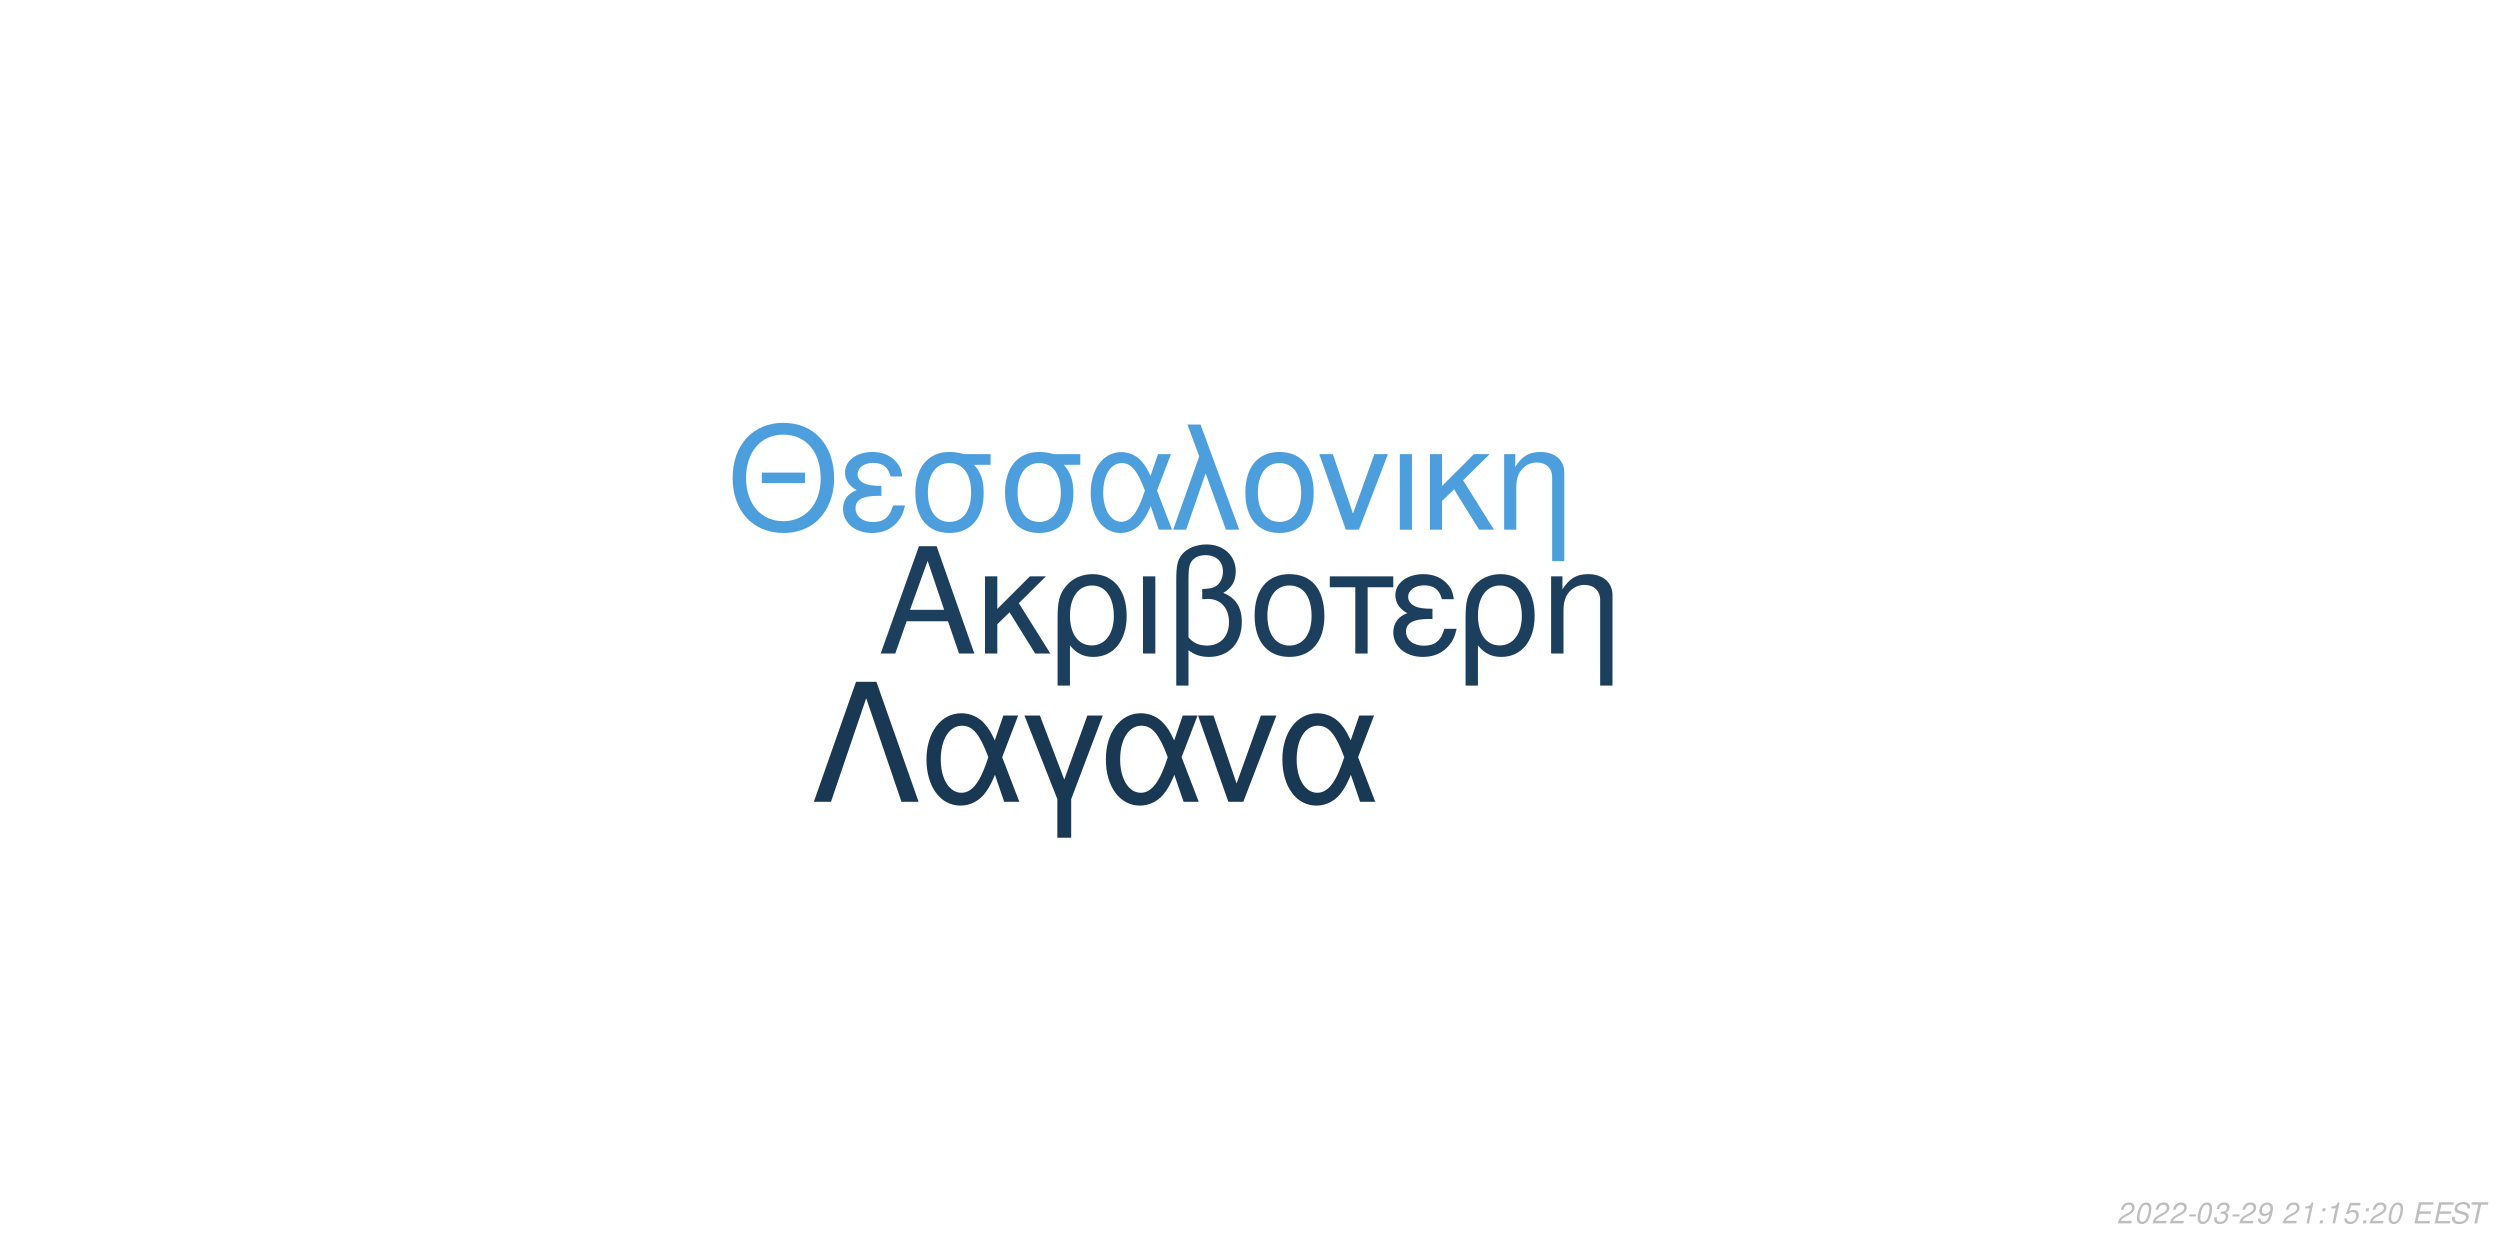
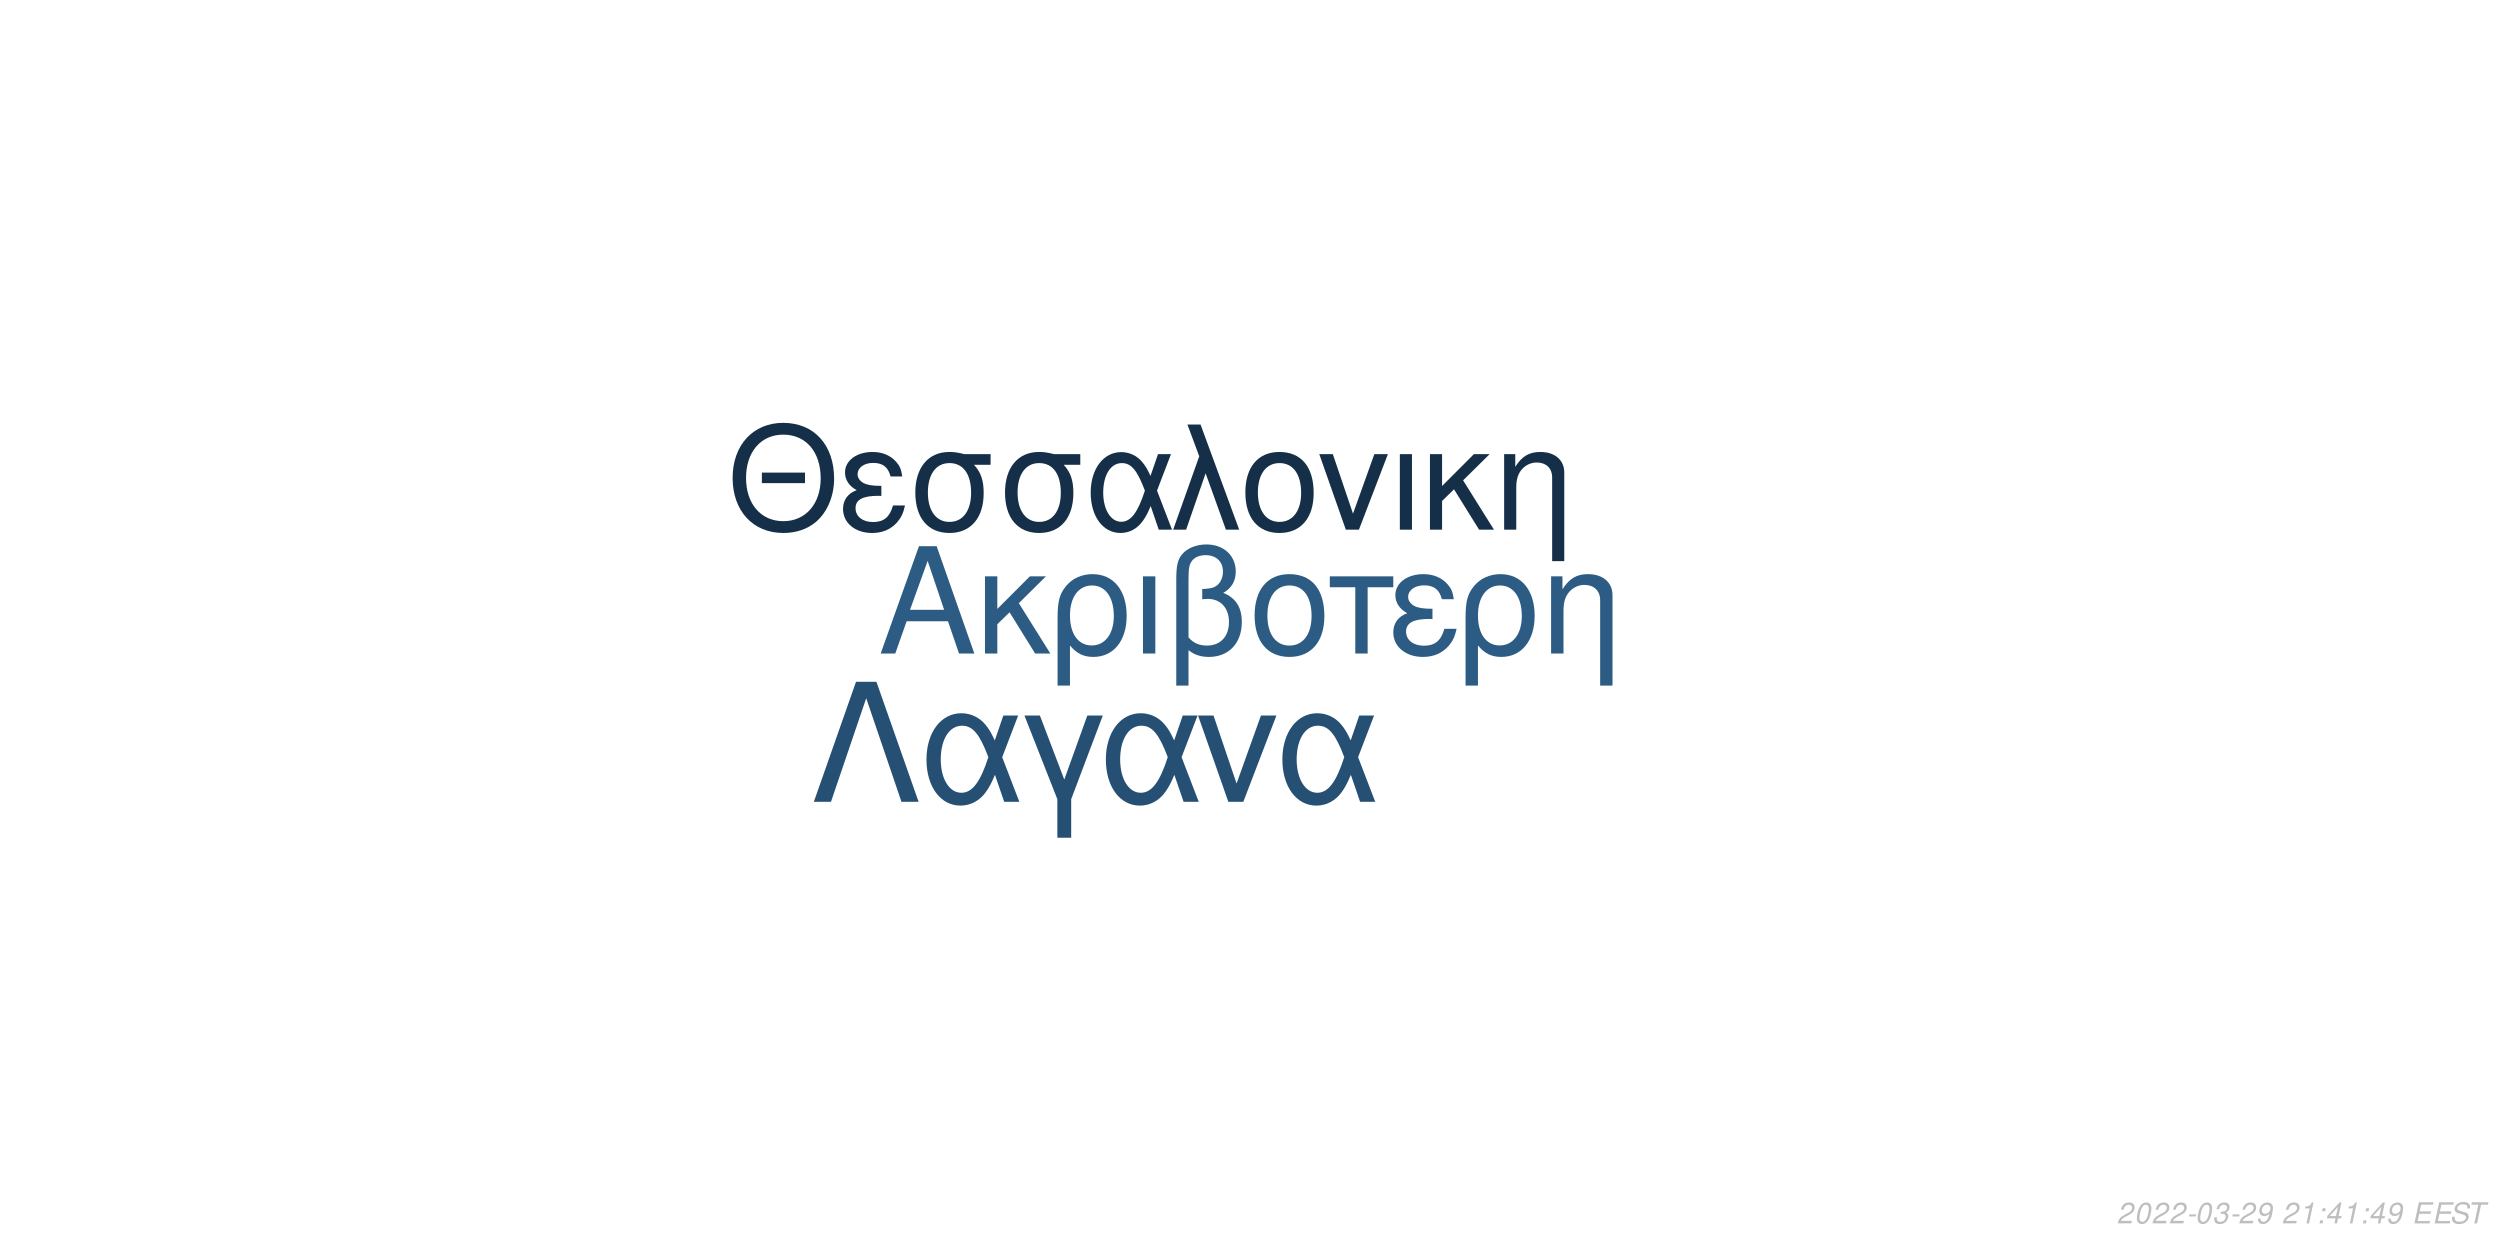
<svg xmlns="http://www.w3.org/2000/svg" xmlns:xlink="http://www.w3.org/1999/xlink" width="864pt" height="432pt" viewBox="0 0 864 432" version="1.1">
  <defs>
    <g>
      <symbol overflow="visible" id="glyph0-0">
        <path style="stroke:none;" d="" />
      </symbol>
      <symbol overflow="visible" id="glyph0-1">
        <path style="stroke:none;" d="M 24.125 -11.141 L 27.938 0 L 33.234 0 L 20.203 -37.094 L 14.094 -37.094 L 0.859 0 L 5.906 0 L 9.828 -11.141 Z M 22.797 -15.109 L 11 -15.109 L 17.094 -32.016 Z M 22.797 -15.109 " />
      </symbol>
      <symbol overflow="visible" id="glyph0-2">
        <path style="stroke:none;" d="M 7.172 -15.422 L 7.172 -26.672 L 2.906 -26.672 L 2.906 0 L 7.172 0 L 7.172 -10.125 L 11.406 -14.25 L 20.25 0 L 25.5 0 L 14.609 -17.406 L 23.969 -26.672 L 18.422 -26.672 Z M 7.172 -15.422 " />
      </symbol>
      <symbol overflow="visible" id="glyph0-3">
        <path style="stroke:none;" d="M 3 11.094 L 7.281 11.094 L 7.281 -2.797 C 9.516 -0.047 11.953 1.172 15.375 1.172 C 22.344 1.172 26.875 -4.422 26.875 -13.031 C 26.875 -21.891 22.297 -27.438 15.062 -27.438 C 11.297 -27.438 7.984 -25.906 5.797 -23.156 C 3.672 -20.516 3 -17.969 3 -12.359 Z M 14.906 -23.516 C 19.547 -23.516 22.438 -19.438 22.438 -12.922 C 22.438 -6.812 19.391 -2.797 14.812 -2.797 C 10.172 -2.797 7.281 -6.766 7.281 -13.125 C 7.281 -19.484 10.234 -23.516 14.906 -23.516 Z M 14.906 -23.516 " />
      </symbol>
      <symbol overflow="visible" id="glyph0-4">
        <path style="stroke:none;" d="M 3.516 0 L 7.781 0 L 7.781 -26.672 L 3.516 -26.672 Z M 3.516 0 " />
      </symbol>
      <symbol overflow="visible" id="glyph0-5">
        <path style="stroke:none;" d="M 4.016 11.094 L 8.25 11.094 L 8.25 -1.172 C 10.172 0.406 12.422 1.172 15.312 1.172 C 22.188 1.172 26.672 -3.609 26.672 -10.891 C 26.672 -15.984 24.578 -19.234 20.25 -20.969 C 23.109 -22.547 24.578 -25.031 24.578 -28.344 C 24.578 -33.844 20.406 -37.703 14.453 -37.703 C 10.938 -37.703 7.734 -36.391 6 -34.25 C 4.484 -32.422 4.016 -30.328 4.016 -25.391 Z M 8.25 -25.656 C 8.25 -29.359 8.5 -30.844 9.469 -32.062 C 10.375 -33.281 12.156 -34 14.094 -34 C 17.812 -34 20.156 -31.812 20.156 -28.297 C 20.156 -25.953 18.984 -23.812 17.297 -23.047 C 16.281 -22.547 15.469 -22.438 12.984 -22.297 L 12.984 -18.781 C 13.734 -18.828 14.344 -18.875 14.969 -18.875 C 19.344 -18.875 22.234 -15.719 22.234 -10.891 C 22.234 -5.906 19.281 -2.75 14.656 -2.75 C 11.953 -2.75 9.922 -3.609 8.25 -5.594 Z M 8.25 -25.656 " />
      </symbol>
      <symbol overflow="visible" id="glyph0-6">
        <path style="stroke:none;" d="M 14.094 -27.438 C 6.562 -27.438 2.094 -22.094 2.094 -13.125 C 2.094 -4.125 6.562 1.172 14.141 1.172 C 21.672 1.172 26.203 -4.172 26.203 -12.922 C 26.203 -22.188 21.828 -27.438 14.094 -27.438 Z M 14.141 -23.516 C 18.938 -23.516 21.781 -19.594 21.781 -12.984 C 21.781 -6.672 18.828 -2.75 14.141 -2.75 C 9.422 -2.75 6.516 -6.672 6.516 -13.125 C 6.516 -19.594 9.422 -23.516 14.141 -23.516 Z M 14.141 -23.516 " />
      </symbol>
      <symbol overflow="visible" id="glyph0-7">
        <path style="stroke:none;" d="M 7.891 0 L 12.156 0 L 12.156 -22.906 L 21.016 -22.906 L 21.016 -26.672 L -0.922 -26.672 L -0.922 -22.906 L 7.891 -22.906 Z M 7.891 0 " />
      </symbol>
      <symbol overflow="visible" id="glyph0-8">
        <path style="stroke:none;" d="M 14.562 -15.469 C 11.344 -15.469 9.562 -15.781 8.297 -16.438 C 6.922 -17.203 6.156 -18.328 6.156 -19.547 C 6.156 -21.891 8.453 -23.562 11.656 -23.562 C 15.062 -23.562 16.953 -22.094 17.812 -18.781 L 21.938 -18.781 C 21.578 -21.266 21.062 -22.5 19.797 -23.922 C 17.812 -26.203 14.906 -27.438 11.453 -27.438 C 5.797 -27.438 1.734 -24.375 1.734 -20.203 C 1.734 -17.609 3.156 -15.375 5.859 -13.938 C 2.797 -12.875 1.016 -10.484 1.016 -7.328 C 1.016 -2.391 5.297 1.172 11.25 1.172 C 14.969 1.172 17.906 -0.109 20.156 -2.641 C 21.578 -4.328 22.297 -5.797 22.906 -8.547 L 18.672 -8.547 C 17.5 -4.422 15.422 -2.703 11.609 -2.703 C 7.938 -2.703 5.438 -4.688 5.438 -7.578 C 5.438 -10.578 7.938 -11.953 13.484 -11.953 C 13.641 -11.953 14.094 -11.953 14.562 -11.906 Z M 14.562 -15.469 " />
      </symbol>
      <symbol overflow="visible" id="glyph0-9">
        <path style="stroke:none;" d="M 3.562 -26.672 L 3.562 0 L 7.844 0 L 7.844 -14.703 C 7.844 -17.906 8.5 -19.891 10.031 -21.531 C 11.406 -22.953 13.188 -23.719 15.062 -23.719 C 18.375 -23.719 20.516 -21.672 20.516 -18.469 L 20.516 11.094 L 24.781 11.094 L 24.781 -20.156 C 24.781 -24.578 21.469 -27.438 16.328 -27.438 C 12.359 -27.438 9.828 -25.906 7.484 -22.188 L 7.484 -26.672 Z M 3.562 -26.672 " />
      </symbol>
      <symbol overflow="visible" id="glyph1-0">
        <path style="stroke:none;" d="" />
      </symbol>
      <symbol overflow="visible" id="glyph1-1">
        <path style="stroke:none;" d="M 26.859 -19.734 L 11.953 -19.734 L 11.953 -16.094 L 26.859 -16.094 Z M 19.328 -36.922 C 8.922 -36.922 1.844 -29.25 1.844 -17.891 C 1.844 -6.484 8.875 1.141 19.391 1.141 C 23.812 1.141 27.703 -0.203 30.641 -2.688 C 34.578 -6.031 36.922 -11.656 36.922 -17.594 C 36.922 -29.297 30 -36.922 19.328 -36.922 Z M 19.328 -32.844 C 27.203 -32.844 32.281 -26.906 32.281 -17.688 C 32.281 -8.922 27.062 -2.938 19.391 -2.938 C 11.609 -2.938 6.484 -8.922 6.484 -17.891 C 6.484 -26.859 11.609 -32.844 19.328 -32.844 Z M 19.328 -32.844 " />
      </symbol>
      <symbol overflow="visible" id="glyph1-2">
        <path style="stroke:none;" d="M 14.25 -15.141 C 11.109 -15.141 9.375 -15.453 8.125 -16.094 C 6.781 -16.844 6.031 -17.938 6.031 -19.141 C 6.031 -21.422 8.266 -23.078 11.406 -23.078 C 14.75 -23.078 16.594 -21.625 17.438 -18.391 L 21.469 -18.391 C 21.125 -20.828 20.625 -22.031 19.391 -23.422 C 17.438 -25.656 14.594 -26.859 11.219 -26.859 C 5.688 -26.859 1.688 -23.875 1.688 -19.781 C 1.688 -17.234 3.094 -15.047 5.734 -13.656 C 2.734 -12.609 1 -10.266 1 -7.172 C 1 -2.344 5.188 1.141 11.016 1.141 C 14.656 1.141 17.547 -0.094 19.734 -2.594 C 21.125 -4.234 21.828 -5.688 22.422 -8.375 L 18.281 -8.375 C 17.141 -4.328 15.094 -2.641 11.359 -2.641 C 7.766 -2.641 5.328 -4.578 5.328 -7.422 C 5.328 -10.359 7.766 -11.703 13.203 -11.703 C 13.359 -11.703 13.797 -11.703 14.25 -11.656 Z M 14.25 -15.141 " />
      </symbol>
      <symbol overflow="visible" id="glyph1-3">
        <path style="stroke:none;" d="M 29 -26.109 L 19.938 -26.109 C 17.594 -26.703 16.438 -26.859 14.703 -26.859 C 7.469 -26.859 2.984 -21.469 2.984 -12.859 C 2.984 -4.031 7.375 1.141 14.797 1.141 C 22.172 1.141 26.609 -4.078 26.609 -12.656 C 26.609 -17.047 25.656 -19.828 23.266 -22.422 L 29 -22.422 Z M 14.797 -23.016 C 19.531 -23.016 22.266 -19.234 22.266 -12.75 C 22.266 -6.531 19.438 -2.688 14.797 -2.688 C 10.172 -2.688 7.328 -6.531 7.328 -12.859 C 7.328 -19.188 10.172 -23.016 14.797 -23.016 Z M 14.797 -23.016 " />
      </symbol>
      <symbol overflow="visible" id="glyph1-4">
        <path style="stroke:none;" d="M 29.344 -26.109 L 24.859 -26.109 L 22.266 -18.578 C 21.125 -21.031 20.484 -22.125 19.328 -23.469 C 17.547 -25.609 14.906 -26.812 12.156 -26.812 C 5.984 -26.812 1.594 -20.984 1.594 -12.812 C 1.594 -4.578 5.828 1.141 11.906 1.141 C 14.953 1.141 17.734 -0.344 19.625 -3.047 C 20.672 -4.531 21.281 -5.688 22.328 -8.172 L 25.109 0 L 29.703 0 L 24.516 -13.5 Z M 20.328 -13.5 C 17.891 -5.922 15.453 -2.734 12.156 -2.734 C 8.516 -2.734 5.922 -6.922 5.922 -12.812 C 5.922 -18.938 8.516 -23.016 12.359 -23.016 C 15.594 -23.016 17.688 -20.531 20.328 -13.5 Z M 20.328 -13.5 " />
      </symbol>
      <symbol overflow="visible" id="glyph1-5">
        <path style="stroke:none;" d="M 1.094 0 L 5.578 0 L 12.312 -19.484 L 19.328 0 L 23.922 0 L 10.562 -36.328 L 6.031 -36.328 L 10.109 -25.359 Z M 1.094 0 " />
      </symbol>
      <symbol overflow="visible" id="glyph1-6">
        <path style="stroke:none;" d="M 13.797 -26.859 C 6.422 -26.859 2.047 -21.625 2.047 -12.859 C 2.047 -4.031 6.422 1.141 13.859 1.141 C 21.234 1.141 25.656 -4.078 25.656 -12.656 C 25.656 -21.719 21.375 -26.859 13.797 -26.859 Z M 13.859 -23.016 C 18.531 -23.016 21.328 -19.188 21.328 -12.703 C 21.328 -6.531 18.438 -2.688 13.859 -2.688 C 9.219 -2.688 6.375 -6.531 6.375 -12.859 C 6.375 -19.188 9.219 -23.016 13.859 -23.016 Z M 13.859 -23.016 " />
      </symbol>
      <symbol overflow="visible" id="glyph1-7">
        <path style="stroke:none;" d="M 14.297 0 L 24.312 -26.109 L 19.625 -26.109 L 12.25 -5.531 L 5.281 -26.109 L 0.594 -26.109 L 9.766 0 Z M 14.297 0 " />
      </symbol>
      <symbol overflow="visible" id="glyph1-8">
        <path style="stroke:none;" d="M 3.438 0 L 7.625 0 L 7.625 -26.109 L 3.438 -26.109 Z M 3.438 0 " />
      </symbol>
      <symbol overflow="visible" id="glyph1-9">
        <path style="stroke:none;" d="M 7.031 -15.094 L 7.031 -26.109 L 2.844 -26.109 L 2.844 0 L 7.031 0 L 7.031 -9.922 L 11.156 -13.953 L 19.828 0 L 24.969 0 L 14.297 -17.047 L 23.469 -26.109 L 18.031 -26.109 Z M 7.031 -15.094 " />
      </symbol>
      <symbol overflow="visible" id="glyph1-10">
        <path style="stroke:none;" d="M 3.484 -26.109 L 3.484 0 L 7.672 0 L 7.672 -14.406 C 7.672 -17.547 8.328 -19.484 9.812 -21.078 C 11.156 -22.469 12.906 -23.219 14.75 -23.219 C 17.984 -23.219 20.078 -21.234 20.078 -18.094 L 20.078 10.859 L 24.266 10.859 L 24.266 -19.734 C 24.266 -24.062 21.031 -26.859 16 -26.859 C 12.109 -26.859 9.609 -25.359 7.328 -21.719 L 7.328 -26.109 Z M 3.484 -26.109 " />
      </symbol>
      <symbol overflow="visible" id="glyph2-0">
        <path style="stroke:none;" d="" />
      </symbol>
      <symbol overflow="visible" id="glyph2-1">
        <path style="stroke:none;" d="M 22.531 -41.484 L 15.484 -41.484 L 0.906 0 L 6.828 0 L 19 -35.797 L 31.188 0 L 37.109 0 Z M 22.531 -41.484 " />
      </symbol>
      <symbol overflow="visible" id="glyph2-2">
        <path style="stroke:none;" d="M 33.516 -29.812 L 28.391 -29.812 L 25.438 -21.219 C 24.125 -24.016 23.391 -25.266 22.078 -26.797 C 20.031 -29.25 17.016 -30.609 13.891 -30.609 C 6.828 -30.609 1.828 -23.953 1.828 -14.625 C 1.828 -5.234 6.656 1.312 13.594 1.312 C 17.078 1.312 20.266 -0.391 22.422 -3.469 C 23.609 -5.172 24.297 -6.484 25.5 -9.328 L 28.688 0 L 33.922 0 L 28 -15.422 Z M 23.219 -15.422 C 20.422 -6.766 17.641 -3.125 13.891 -3.125 C 9.734 -3.125 6.766 -7.906 6.766 -14.625 C 6.766 -21.625 9.734 -26.297 14.109 -26.297 C 17.812 -26.297 20.203 -23.453 23.219 -15.422 Z M 23.219 -15.422 " />
      </symbol>
      <symbol overflow="visible" id="glyph2-3">
        <path style="stroke:none;" d="M 12.062 12.406 L 16.844 12.406 L 16.844 -0.906 L 27.766 -29.812 L 22.422 -29.812 L 14.453 -7.688 L 6.031 -29.812 L 0.688 -29.812 L 12.062 -0.906 Z M 12.062 12.406 " />
      </symbol>
      <symbol overflow="visible" id="glyph2-4">
        <path style="stroke:none;" d="M 16.328 0 L 27.766 -29.812 L 22.422 -29.812 L 14 -6.312 L 6.031 -29.812 L 0.688 -29.812 L 11.156 0 Z M 16.328 0 " />
      </symbol>
      <symbol overflow="visible" id="glyph3-0">
        <path style="stroke:none;" d="" />
      </symbol>
      <symbol overflow="visible" id="glyph3-1">
        <path style="stroke:none;" d="M 5.234 -0.875 L 1.469 -0.875 C 1.641 -1.375 2.203 -1.891 3.109 -2.344 L 4.234 -2.938 C 5.562 -3.625 6.219 -4.469 6.219 -5.484 C 6.219 -5.938 6.062 -6.359 5.797 -6.656 C 5.469 -7.047 4.984 -7.234 4.312 -7.234 C 2.766 -7.234 1.891 -6.453 1.484 -4.734 L 2.375 -4.734 C 2.484 -5.188 2.609 -5.484 2.797 -5.75 C 3.094 -6.203 3.609 -6.453 4.188 -6.453 C 4.891 -6.453 5.344 -6.031 5.344 -5.375 C 5.344 -4.703 4.859 -4.094 4.016 -3.656 L 2.984 -3.125 C 1.234 -2.188 0.797 -1.656 0.344 -0.016 L 5.047 -0.016 Z M 5.234 -0.875 " />
      </symbol>
      <symbol overflow="visible" id="glyph3-2">
        <path style="stroke:none;" d="M 4.203 -7.234 C 3.375 -7.234 2.688 -6.812 2.125 -5.984 C 1.484 -5.047 0.984 -3.188 0.984 -1.734 C 0.984 -1.109 1.172 -0.562 1.484 -0.266 C 1.797 0.047 2.281 0.234 2.766 0.234 C 3.625 0.234 4.281 -0.156 4.859 -1.016 C 5.516 -1.953 6 -3.797 6 -5.266 C 6 -6.5 5.328 -7.234 4.203 -7.234 Z M 4.094 -6.453 C 4.734 -6.453 5.125 -5.984 5.125 -5.156 C 5.125 -4.203 4.781 -2.625 4.406 -1.812 C 3.984 -0.938 3.516 -0.547 2.875 -0.547 C 2.25 -0.547 1.875 -1.031 1.875 -1.828 C 1.875 -2.797 2.203 -4.344 2.594 -5.203 C 2.984 -6.047 3.453 -6.453 4.094 -6.453 Z M 4.094 -6.453 " />
      </symbol>
      <symbol overflow="visible" id="glyph3-3">
        <path style="stroke:none;" d="M 3.516 -3.125 L 1.125 -3.125 L 0.969 -2.406 L 3.359 -2.406 Z M 3.516 -3.125 " />
      </symbol>
      <symbol overflow="visible" id="glyph3-4">
        <path style="stroke:none;" d="M 2.922 -3.312 C 3.125 -3.344 3.234 -3.344 3.375 -3.344 C 4.203 -3.344 4.688 -3 4.688 -2.406 C 4.688 -1.312 3.906 -0.547 2.781 -0.547 C 2.047 -0.547 1.594 -0.938 1.594 -1.562 C 1.594 -1.719 1.609 -1.844 1.656 -2.094 L 0.766 -2.094 C 0.734 -1.797 0.719 -1.641 0.719 -1.469 C 0.719 -0.375 1.406 0.234 2.641 0.234 C 3.547 0.234 4.297 -0.078 4.812 -0.656 C 5.266 -1.156 5.562 -1.875 5.562 -2.547 C 5.562 -3.125 5.344 -3.453 4.797 -3.734 C 5.641 -4.234 6.016 -4.844 6.016 -5.734 C 6.016 -6.656 5.312 -7.234 4.203 -7.234 C 3.375 -7.234 2.672 -6.938 2.188 -6.375 C 1.891 -6.031 1.703 -5.641 1.516 -4.906 L 2.391 -4.906 C 2.5 -5.359 2.594 -5.594 2.734 -5.812 C 3.047 -6.234 3.516 -6.453 4.078 -6.453 C 4.734 -6.453 5.141 -6.125 5.141 -5.578 C 5.141 -5.188 5.016 -4.797 4.797 -4.547 C 4.516 -4.234 4 -4.062 3.266 -4.062 L 3.078 -4.062 Z M 2.922 -3.312 " />
      </symbol>
      <symbol overflow="visible" id="glyph3-5">
        <path style="stroke:none;" d="M 0.844 -1.656 C 0.844 -1.547 0.844 -1.438 0.844 -1.375 C 0.844 -0.406 1.531 0.234 2.578 0.234 C 3.203 0.234 3.766 0.016 4.297 -0.438 C 4.938 -1 5.312 -1.656 5.594 -2.719 C 5.844 -3.672 6.016 -4.766 6.016 -5.375 C 6.016 -5.844 5.844 -6.328 5.547 -6.656 C 5.203 -7.031 4.703 -7.234 4.062 -7.234 C 2.516 -7.234 1.297 -5.938 1.297 -4.266 C 1.297 -3.203 1.984 -2.547 3.047 -2.547 C 3.484 -2.547 3.953 -2.672 4.281 -2.891 C 4.406 -2.984 4.547 -3.078 4.828 -3.344 C 4.438 -1.484 3.703 -0.547 2.703 -0.547 C 2.109 -0.547 1.719 -0.938 1.719 -1.547 L 1.719 -1.656 Z M 3.953 -6.453 C 4.625 -6.453 5.141 -5.953 5.141 -5.281 C 5.141 -4.188 4.312 -3.312 3.297 -3.312 C 2.594 -3.312 2.172 -3.734 2.172 -4.453 C 2.172 -5.562 2.984 -6.453 3.953 -6.453 Z M 3.953 -6.453 " />
      </symbol>
      <symbol overflow="visible" id="glyph3-6">
        <path style="stroke:none;" d="" />
      </symbol>
      <symbol overflow="visible" id="glyph3-7">
        <path style="stroke:none;" d="M 3.703 -5.188 L 2.594 0 L 3.469 0 L 5.016 -7.234 L 4.438 -7.234 C 3.906 -6.156 3.688 -6.016 2.234 -5.812 L 2.109 -5.188 Z M 3.703 -5.188 " />
      </symbol>
      <symbol overflow="visible" id="glyph3-8">
        <path style="stroke:none;" d="M 2.359 -1.031 L 1.312 -1.031 L 1.094 0 L 2.141 0 Z M 3.266 -5.234 L 2.219 -5.234 L 2 -4.203 L 3.047 -4.203 Z M 3.266 -5.234 " />
      </symbol>
      <symbol overflow="visible" id="glyph3-9">
-         <path style="stroke:none;" d="M 6.297 -7.094 L 2.594 -7.094 L 1.234 -3.234 L 2.047 -3.234 C 2.656 -3.766 2.938 -3.906 3.531 -3.906 C 4.328 -3.906 4.797 -3.453 4.797 -2.688 C 4.797 -1.438 3.969 -0.547 2.828 -0.547 C 2.031 -0.547 1.609 -0.938 1.578 -1.734 L 0.703 -1.734 L 0.703 -1.516 C 0.703 -0.938 0.844 -0.547 1.188 -0.266 C 1.562 0.062 2.078 0.234 2.703 0.234 C 3.656 0.234 4.391 -0.156 4.984 -0.922 C 5.422 -1.5 5.672 -2.234 5.672 -2.953 C 5.672 -4 4.938 -4.672 3.812 -4.672 C 3.328 -4.672 2.906 -4.547 2.406 -4.234 L 3.109 -6.219 L 6.109 -6.219 Z M 6.297 -7.094 " />
+         <path style="stroke:none;" d="M 3.625 -1.75 L 3.266 0 L 4.141 0 L 4.516 -1.75 L 5.562 -1.75 L 5.734 -2.531 L 4.688 -2.531 L 5.688 -7.234 L 5.016 -7.234 L 0.844 -2.672 L 0.641 -1.75 Z M 3.797 -2.531 L 1.594 -2.531 L 4.469 -5.703 Z M 3.797 -2.531 " />
      </symbol>
      <symbol overflow="visible" id="glyph3-10">
        <path style="stroke:none;" d="M 2.547 -3.312 L 6.5 -3.312 L 6.688 -4.141 L 2.719 -4.141 L 3.219 -6.469 L 7.344 -6.469 L 7.516 -7.297 L 2.453 -7.297 L 0.906 0 L 6.125 0 L 6.297 -0.812 L 2.016 -0.812 Z M 2.547 -3.312 " />
      </symbol>
      <symbol overflow="visible" id="glyph3-11">
        <path style="stroke:none;" d="M 7.062 -5.156 C 7.125 -5.438 7.141 -5.562 7.141 -5.703 C 7.141 -6.156 6.938 -6.594 6.594 -6.891 C 6.188 -7.25 5.656 -7.406 4.875 -7.406 C 3.844 -7.406 3.047 -7.125 2.5 -6.562 C 2.094 -6.141 1.781 -5.438 1.781 -4.922 C 1.781 -4.297 2.219 -3.766 2.891 -3.562 L 4.594 -3.094 C 5.406 -2.859 5.734 -2.578 5.734 -2.094 C 5.734 -1.781 5.547 -1.406 5.266 -1.141 C 4.844 -0.766 4.266 -0.578 3.453 -0.578 C 2.328 -0.578 1.812 -0.984 1.812 -1.906 C 1.812 -2.047 1.812 -2.125 1.844 -2.312 L 0.984 -2.312 C 0.906 -2.062 0.891 -1.906 0.891 -1.688 C 0.891 -0.484 1.797 0.234 3.297 0.234 C 4.359 0.234 5.234 -0.062 5.812 -0.609 C 6.344 -1.078 6.688 -1.797 6.688 -2.375 C 6.688 -2.641 6.609 -2.906 6.453 -3.156 C 6.234 -3.5 5.938 -3.703 5.469 -3.828 L 3.75 -4.312 C 2.984 -4.547 2.734 -4.734 2.734 -5.188 C 2.734 -5.547 2.875 -5.844 3.188 -6.109 C 3.547 -6.438 4.031 -6.594 4.703 -6.594 C 5.266 -6.594 5.688 -6.484 5.906 -6.297 C 6.094 -6.125 6.219 -5.797 6.219 -5.516 C 6.219 -5.422 6.203 -5.344 6.188 -5.156 Z M 7.062 -5.156 " />
      </symbol>
      <symbol overflow="visible" id="glyph3-12">
        <path style="stroke:none;" d="M 4.938 -6.469 L 7.312 -6.469 L 7.484 -7.297 L 1.75 -7.297 L 1.578 -6.469 L 3.984 -6.469 L 2.609 0 L 3.547 0 Z M 4.938 -6.469 " />
      </symbol>
    </g>
  </defs>
  <g id="surface1">
    <rect x="0" y="0" width="864" height="432" style="fill:rgb(100%,100%,100%);fill-opacity:1;stroke:none;" />
-     <g style="fill:rgb(11.373%,24.706%,36.863%);fill-opacity:1;">
+     <g style="fill:rgb(17.255%,36.078%,51.765%);fill-opacity:1;">
      <use xlink:href="#glyph0-1" x="303.5" y="225.861" />
      <use xlink:href="#glyph0-2" x="337.5" y="225.861" />
      <use xlink:href="#glyph0-3" x="362.5" y="225.861" />
      <use xlink:href="#glyph0-4" x="391.5" y="225.861" />
      <use xlink:href="#glyph0-5" x="402.5" y="225.861" />
      <use xlink:href="#glyph0-6" x="431.5" y="225.861" />
      <use xlink:href="#glyph0-7" x="460.5" y="225.861" />
      <use xlink:href="#glyph0-8" x="480.5" y="225.861" />
      <use xlink:href="#glyph0-3" x="503.5" y="225.861" />
      <use xlink:href="#glyph0-9" x="532.5" y="225.861" />
    </g>
-     <g style="fill:rgb(29.804%,61.961%,86.667%);fill-opacity:1;">
+     <g style="fill:rgb(8.235%,18.431%,28.235%);fill-opacity:1;">
      <use xlink:href="#glyph1-1" x="251.348" y="183.058" />
      <use xlink:href="#glyph1-2" x="290.348" y="183.058" />
      <use xlink:href="#glyph1-3" x="313.348" y="183.058" />
      <use xlink:href="#glyph1-3" x="344.348" y="183.058" />
      <use xlink:href="#glyph1-4" x="375.348" y="183.058" />
      <use xlink:href="#glyph1-5" x="404.348" y="183.058" />
      <use xlink:href="#glyph1-6" x="428.348" y="183.058" />
      <use xlink:href="#glyph1-7" x="455.348" y="183.058" />
      <use xlink:href="#glyph1-8" x="480.348" y="183.058" />
      <use xlink:href="#glyph1-9" x="491.348" y="183.058" />
      <use xlink:href="#glyph1-10" x="516.348" y="183.058" />
    </g>
-     <g style="fill:rgb(9.804%,21.961%,32.941%);fill-opacity:1;">
+     <g style="fill:rgb(14.51%,30.98%,45.098%);fill-opacity:1;">
      <use xlink:href="#glyph2-1" x="280.359" y="277.105" />
      <use xlink:href="#glyph2-2" x="318.359" y="277.105" />
      <use xlink:href="#glyph2-3" x="353.359" y="277.105" />
      <use xlink:href="#glyph2-2" x="380.359" y="277.105" />
      <use xlink:href="#glyph2-4" x="413.359" y="277.105" />
      <use xlink:href="#glyph2-2" x="441.359" y="277.105" />
    </g>
    <g style="fill:rgb(74.51%,74.51%,74.51%);fill-opacity:1;">
      <use xlink:href="#glyph3-1" x="731.52" y="422.81" />
      <use xlink:href="#glyph3-2" x="737.52" y="422.81" />
      <use xlink:href="#glyph3-1" x="743.52" y="422.81" />
      <use xlink:href="#glyph3-1" x="749.52" y="422.81" />
      <use xlink:href="#glyph3-3" x="755.52" y="422.81" />
      <use xlink:href="#glyph3-2" x="758.52" y="422.81" />
      <use xlink:href="#glyph3-4" x="764.52" y="422.81" />
      <use xlink:href="#glyph3-3" x="770.52" y="422.81" />
      <use xlink:href="#glyph3-1" x="773.52" y="422.81" />
      <use xlink:href="#glyph3-5" x="779.52" y="422.81" />
      <use xlink:href="#glyph3-6" x="785.52" y="422.81" />
      <use xlink:href="#glyph3-1" x="788.52" y="422.81" />
      <use xlink:href="#glyph3-7" x="794.52" y="422.81" />
      <use xlink:href="#glyph3-8" x="800.52" y="422.81" />
-       <use xlink:href="#glyph3-7" x="803.52" y="422.81" />
-       <use xlink:href="#glyph3-9" x="809.52" y="422.81" />
+       <use xlink:href="#glyph3-9" x="803.52" y="422.81" />
+       <use xlink:href="#glyph3-7" x="809.52" y="422.81" />
      <use xlink:href="#glyph3-8" x="815.52" y="422.81" />
-       <use xlink:href="#glyph3-1" x="818.52" y="422.81" />
-       <use xlink:href="#glyph3-2" x="824.52" y="422.81" />
+       <use xlink:href="#glyph3-9" x="818.52" y="422.81" />
+       <use xlink:href="#glyph3-5" x="824.52" y="422.81" />
      <use xlink:href="#glyph3-6" x="830.52" y="422.81" />
      <use xlink:href="#glyph3-10" x="833.52" y="422.81" />
      <use xlink:href="#glyph3-10" x="840.52" y="422.81" />
      <use xlink:href="#glyph3-11" x="846.52" y="422.81" />
      <use xlink:href="#glyph3-12" x="852.52" y="422.81" />
    </g>
  </g>
</svg>
